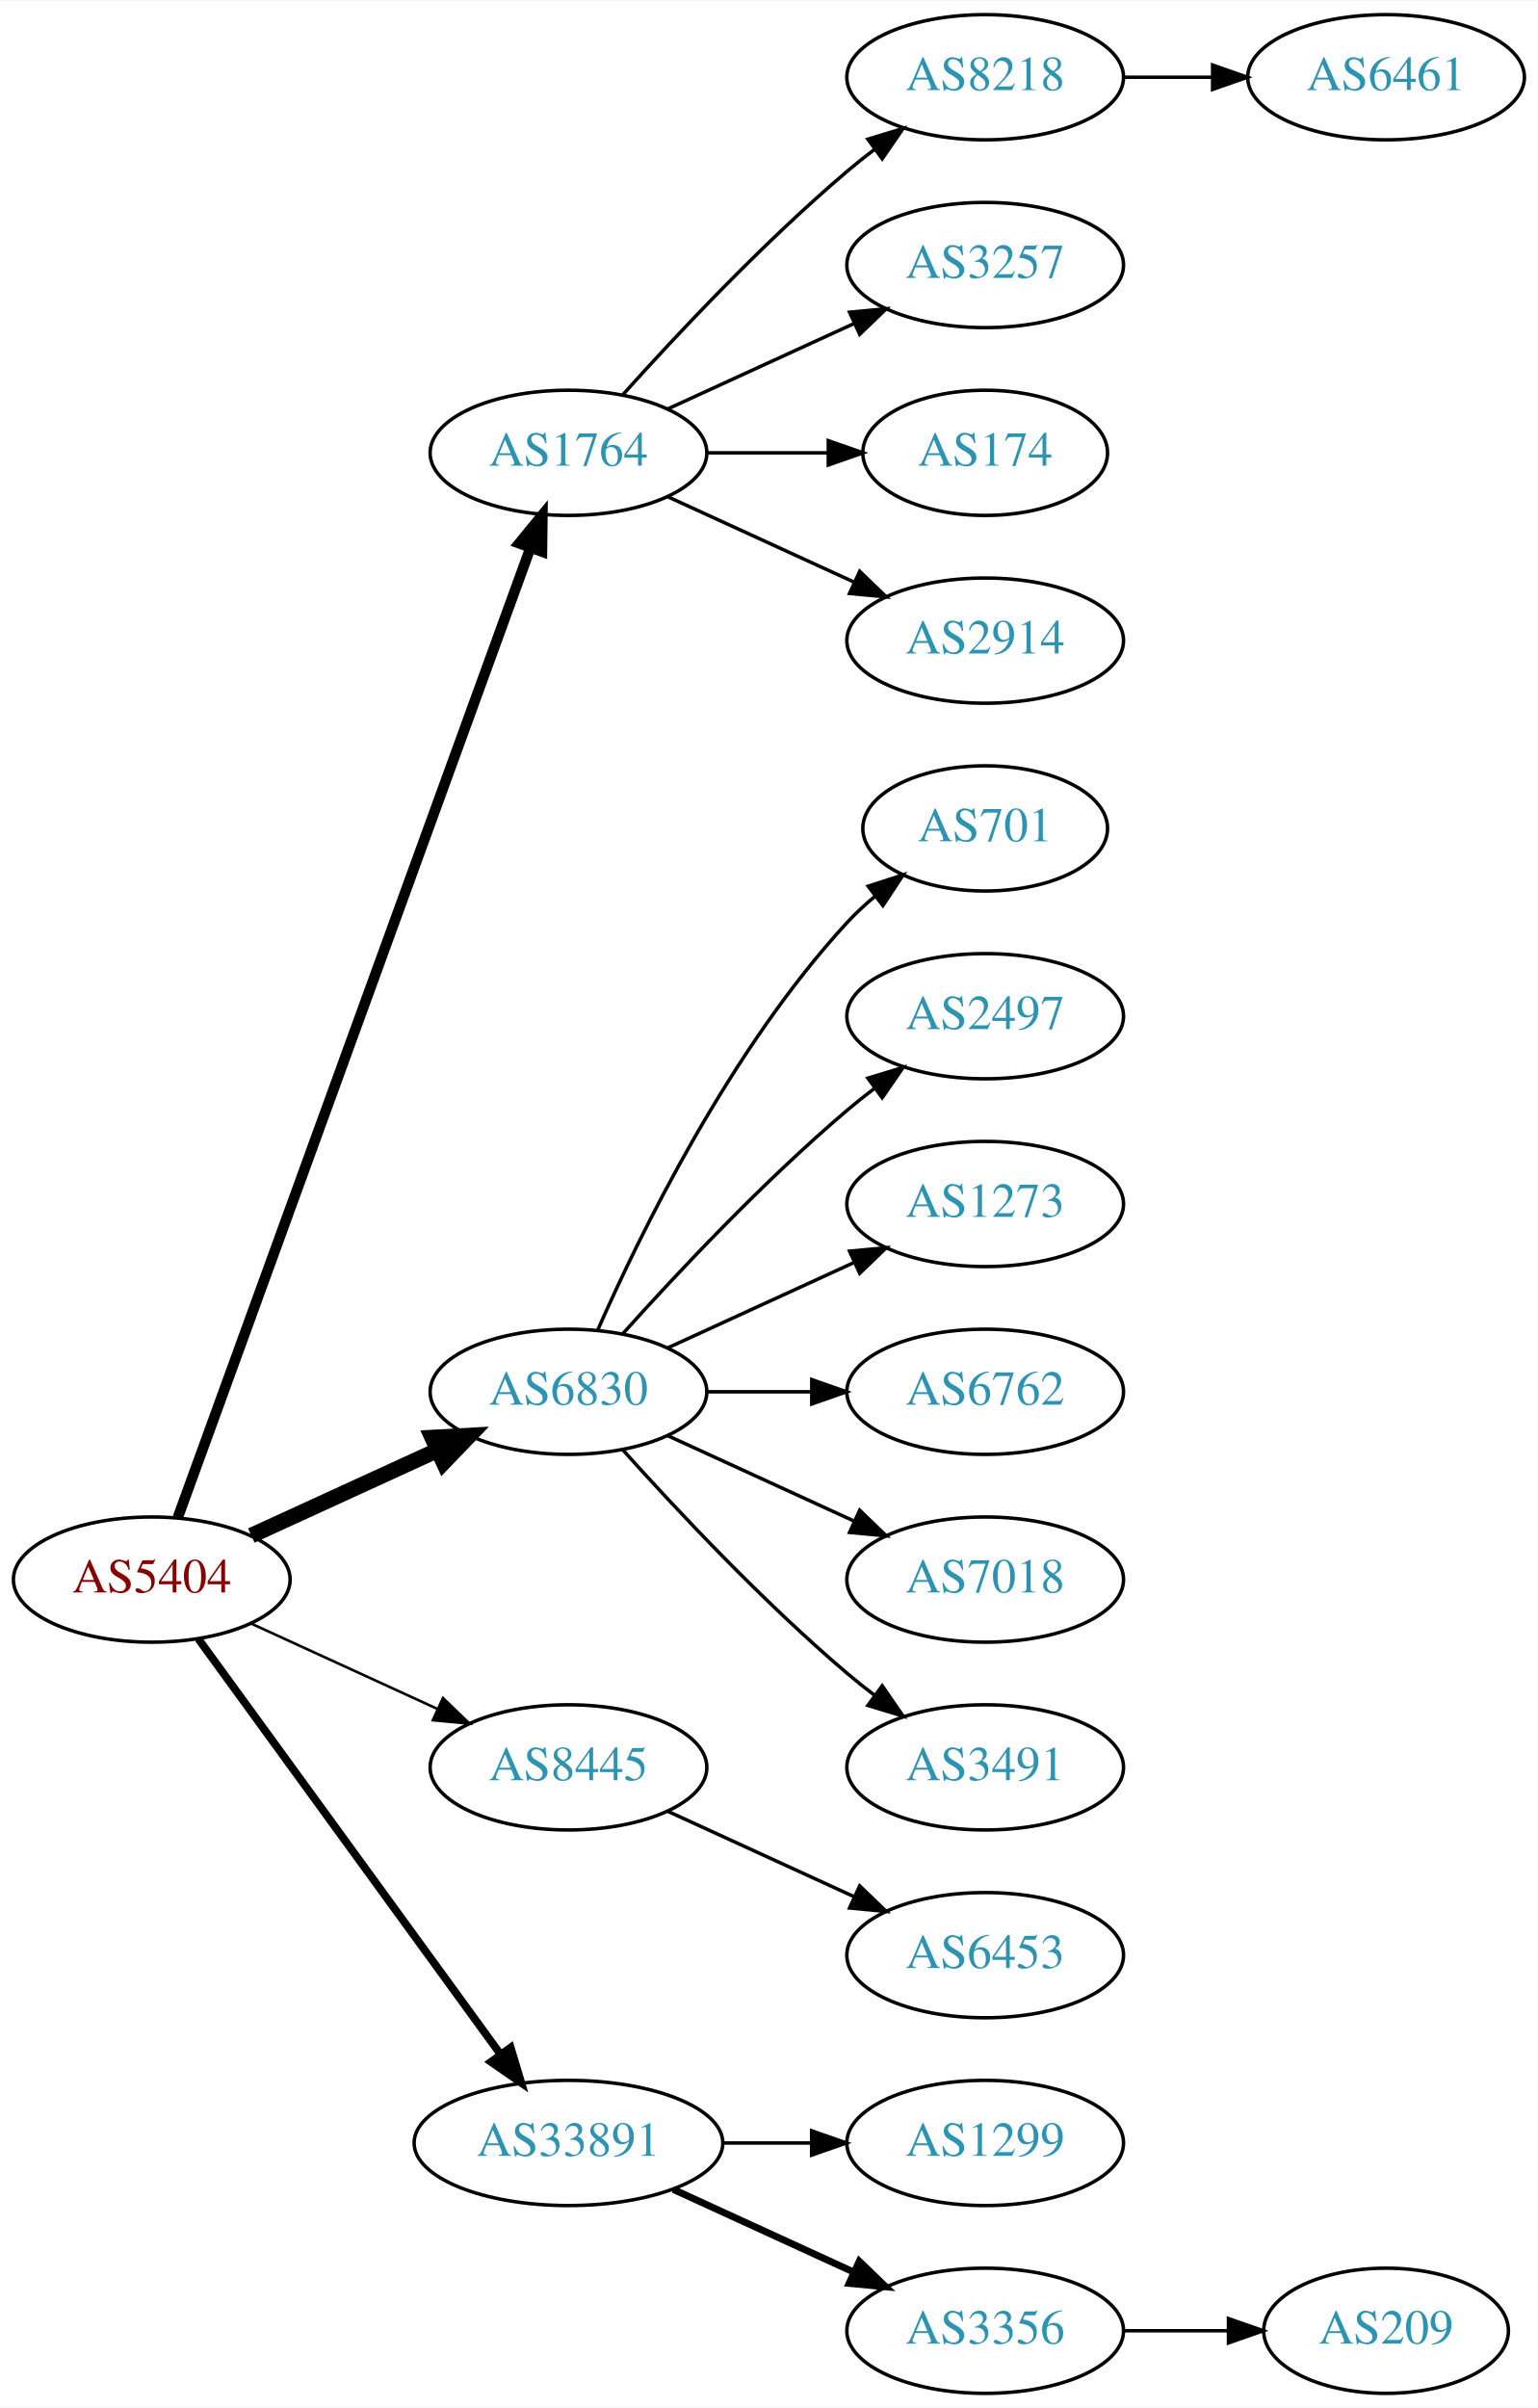
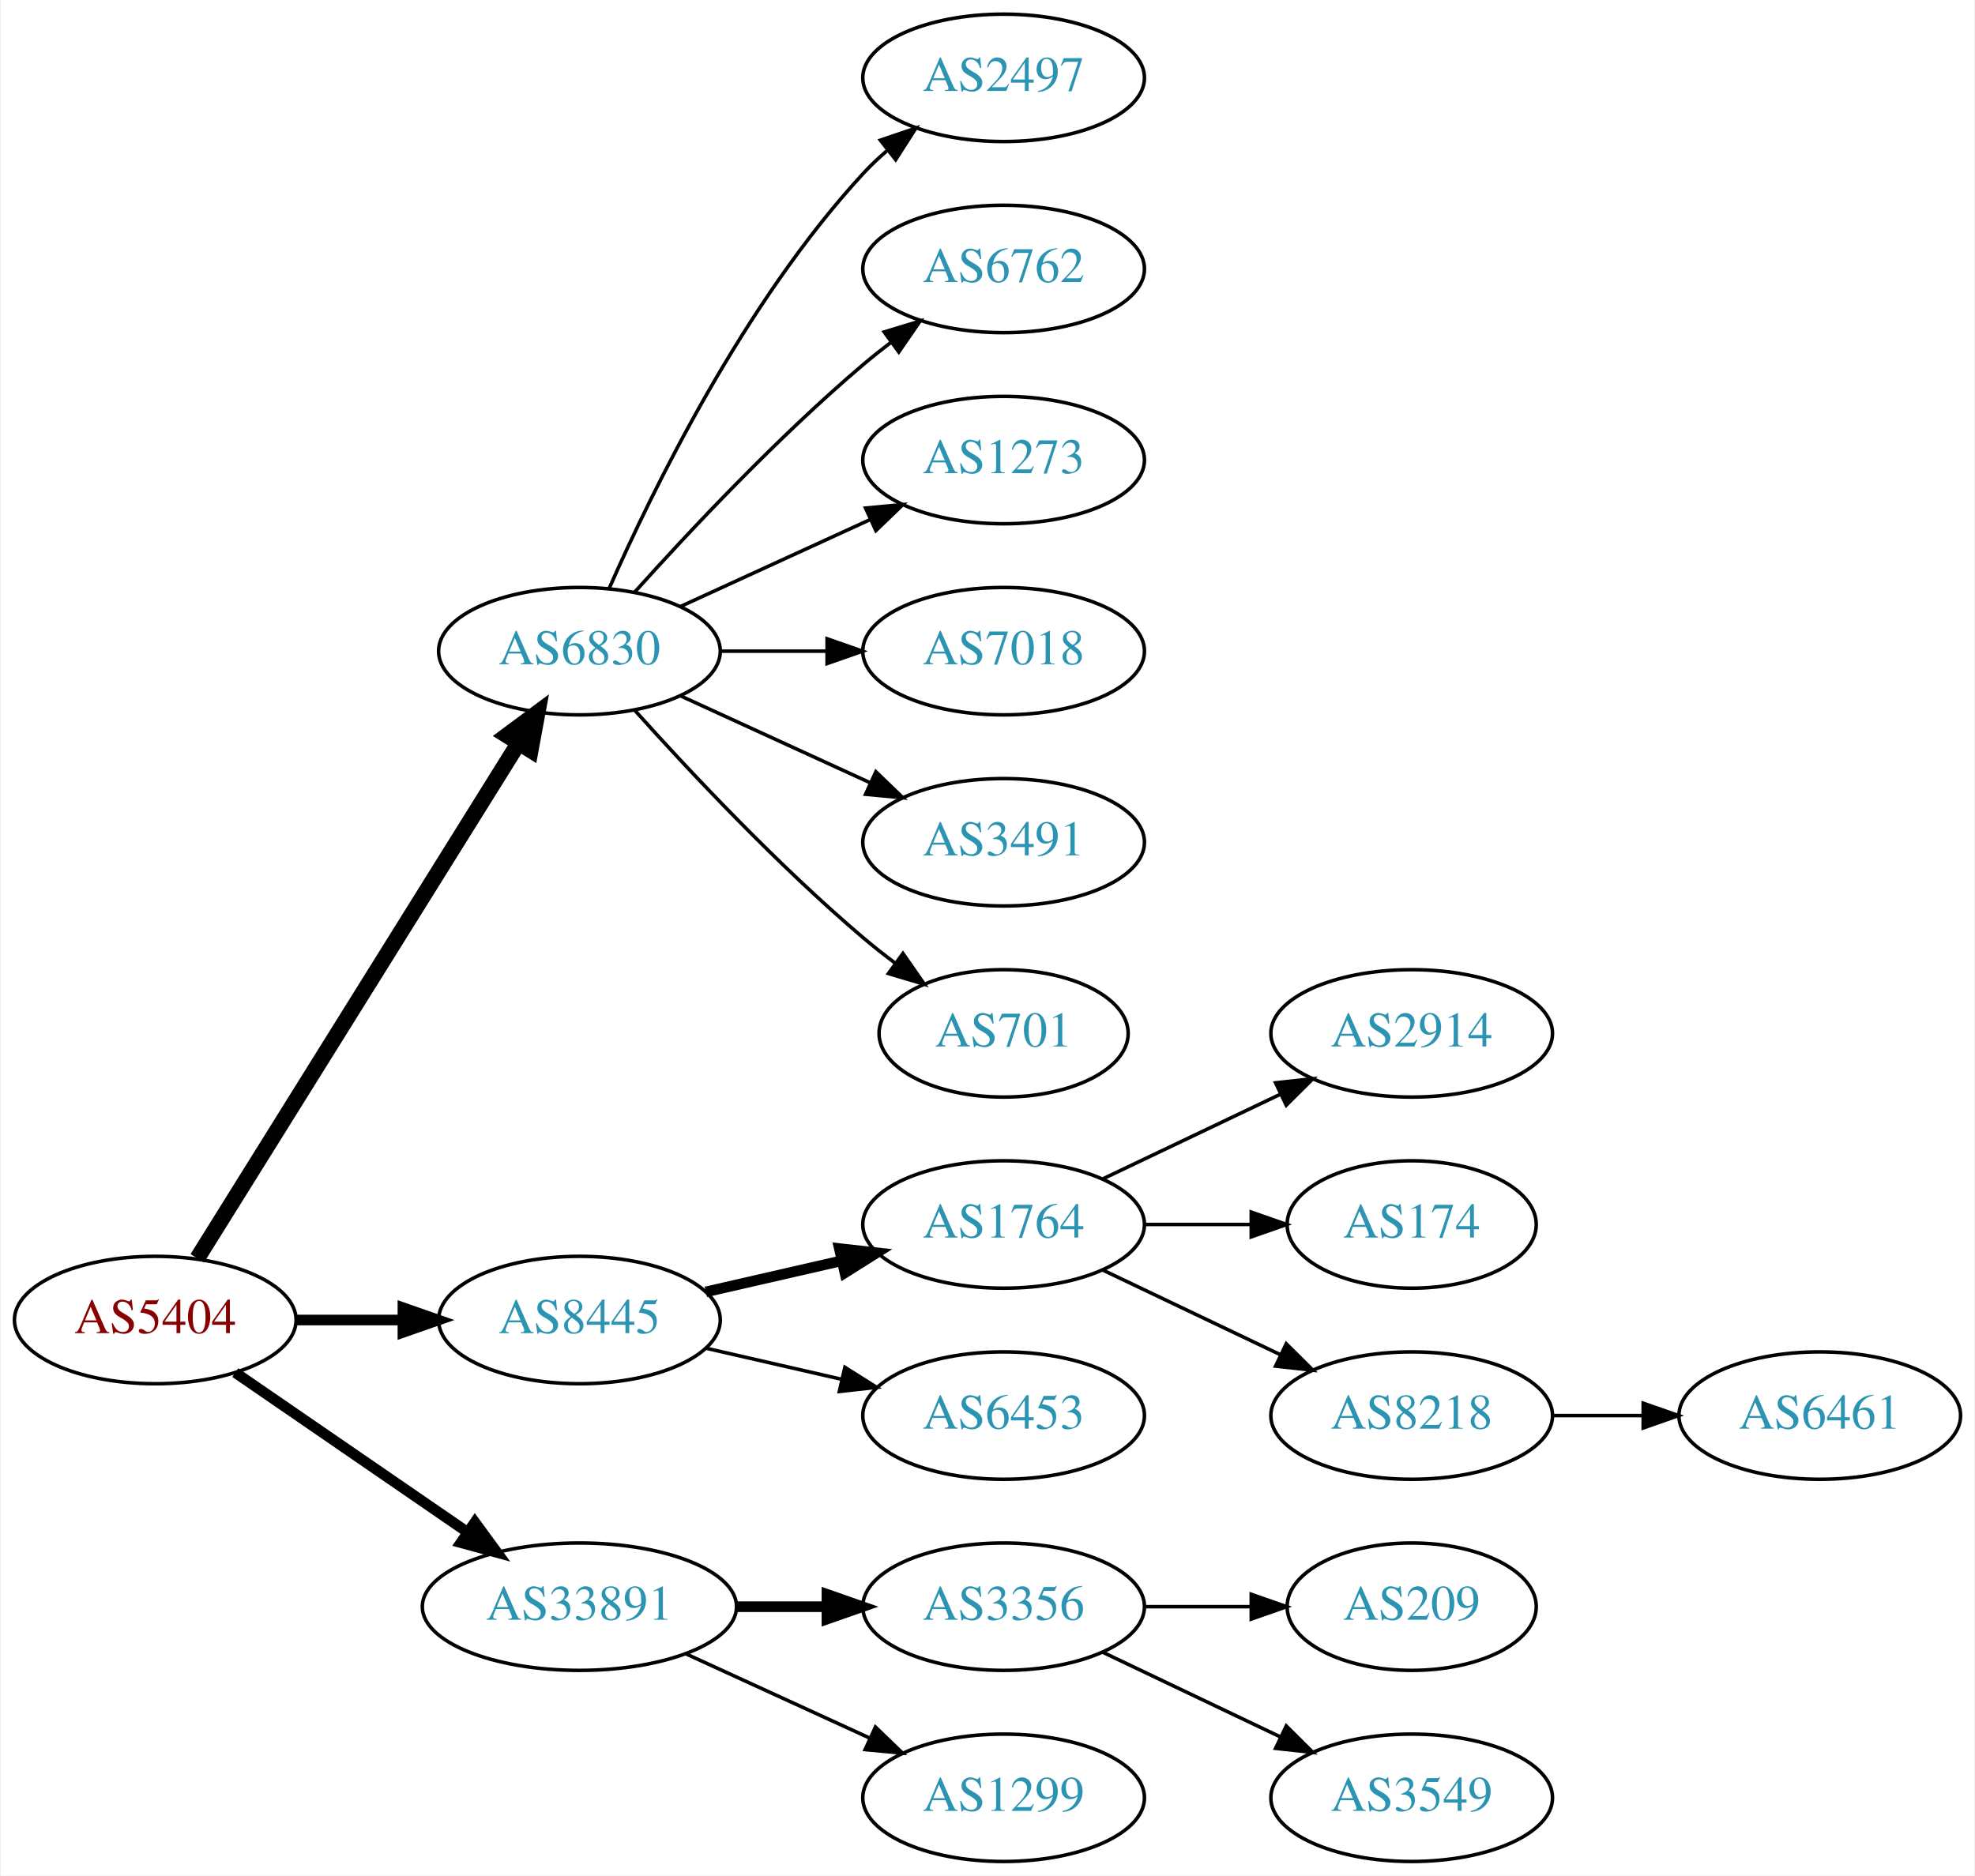
- <svg xmlns="http://www.w3.org/2000/svg" xmlns:xlink="http://www.w3.org/1999/xlink" width="442pt" height="692pt" viewBox="0.00 0.00 442.27 692.00">
-   <g id="graph0" class="graph" transform="scale(1 1) rotate(0) translate(4 688)">
-     <polygon fill="white" stroke="none" points="-4,4 -4,-688 438.271,-688 438.271,4 -4,4" />
+ <svg xmlns="http://www.w3.org/2000/svg" xmlns:xlink="http://www.w3.org/1999/xlink" width="558pt" height="530pt" viewBox="0.00 0.00 557.56 530.00">
+   <g id="graph0" class="graph" transform="scale(1 1) rotate(0) translate(4 526)">
+     <polygon fill="white" stroke="none" points="-4,4 -4,-526 553.564,-526 553.564,4 -4,4" />
    <g id="node1" class="node">
      <g id="a_node1">
        <a xlink:href="/asn/5404" xlink:title="AS5404 ~ ASN conova communications GmbH [AT]">
-           <ellipse fill="#ffffff" stroke="black" cx="39.647" cy="-234" rx="39.794" ry="18" />
-           <text text-anchor="middle" x="39.647" y="-230.3" font-family="Times,serif" font-size="14.00" fill="#880000">AS5404</text>
+           <ellipse fill="#ffffff" stroke="black" cx="39.647" cy="-153" rx="39.794" ry="18" />
+           <text text-anchor="middle" x="39.647" y="-149.3" font-family="Times,serif" font-size="14.00" fill="#880000">AS5404</text>
        </a>
      </g>
    </g>
    <g id="node2" class="node">
      <g id="a_node2">
-         <a xlink:href="/asn/1764" xlink:title="AS1764 ~ NEXTLAYER-AS [AT]">
-           <ellipse fill="#ffffff" stroke="black" cx="159.489" cy="-558" rx="39.794" ry="18" />
-           <text text-anchor="middle" x="159.489" y="-554.3" font-family="Times,serif" font-size="14.00" fill="#2c94b3">AS1764</text>
+         <a xlink:href="/asn/6830" xlink:title="AS6830 ~ LGI-UPC [AT]">
+           <ellipse fill="#ffffff" stroke="black" cx="159.489" cy="-342" rx="39.794" ry="18" />
+           <text text-anchor="middle" x="159.489" y="-338.3" font-family="Times,serif" font-size="14.00" fill="#2c94b3">AS6830</text>
        </a>
      </g>
    </g>
    <g id="edge1" class="edge">
-       <path fill="none" stroke="black" stroke-width="3" d="M47.15,-251.881C66.707,-305.651 125.074,-466.129 148.549,-530.67" />
-       <polygon fill="black" stroke="black" stroke-width="3" points="145.298,-531.973 152.006,-540.174 151.877,-529.58 145.298,-531.973" />
+       <path fill="none" stroke="black" stroke-width="4.5" d="M51.522,-170.442C72.305,-203.775 117.766,-276.686 142.194,-315.866" />
+       <polygon fill="black" stroke="black" stroke-width="4.5" points="139.008,-318.198 147.64,-324.6 145.691,-314.031 139.008,-318.198" />
    </g>
    <g id="node3" class="node">
      <g id="a_node3">
-         <a xlink:href="/asn/6830" xlink:title="AS6830 ~ LGI-UPC [AT]">
-           <ellipse fill="#ffffff" stroke="black" cx="159.489" cy="-288" rx="39.794" ry="18" />
-           <text text-anchor="middle" x="159.489" y="-284.3" font-family="Times,serif" font-size="14.00" fill="#2c94b3">AS6830</text>
+         <a xlink:href="/asn/8445" xlink:title="AS8445 ~ SALZBURG-AG-AS [AT]">
+           <ellipse fill="#ffffff" stroke="black" cx="159.489" cy="-153" rx="39.794" ry="18" />
+           <text text-anchor="middle" x="159.489" y="-149.3" font-family="Times,serif" font-size="14.00" fill="#2c94b3">AS8445</text>
        </a>
      </g>
    </g>
    <g id="edge2" class="edge">
-       <path fill="none" stroke="black" stroke-width="4.5" d="M68.275,-246.661C84.232,-253.973 104.503,-263.261 121.786,-271.181" />
-       <polygon fill="black" stroke="black" stroke-width="4.5" points="120.302,-274.832 131.033,-275.419 123.583,-267.673 120.302,-274.832" />
+       <path fill="none" stroke="black" stroke-width="3" d="M79.559,-153C89.112,-153 99.462,-153 109.425,-153" />
+       <polygon fill="black" stroke="black" stroke-width="3" points="109.617,-156.5 119.617,-153 109.617,-149.5 109.617,-156.5" />
    </g>
    <g id="node4" class="node">
      <g id="a_node4">
-         <a xlink:href="/asn/8445" xlink:title="AS8445 ~ SALZBURG-AG-AS [AT]">
-           <ellipse fill="#ffffff" stroke="black" cx="159.489" cy="-180" rx="39.794" ry="18" />
-           <text text-anchor="middle" x="159.489" y="-176.3" font-family="Times,serif" font-size="14.00" fill="#2c94b3">AS8445</text>
-         </a>
-       </g>
-     </g>
-     <g id="edge3" class="edge">
-       <path fill="none" stroke="black" stroke-width="0.75" d="M68.275,-221.339C84.232,-214.027 104.503,-204.739 121.786,-196.819" />
-       <polygon fill="black" stroke="black" stroke-width="0.75" points="123.4,-199.929 131.033,-192.581 120.484,-193.565 123.4,-199.929" />
-     </g>
-     <g id="node5" class="node">
-       <g id="a_node5">
        <a xlink:href="/asn/33891" xlink:title="AS33891 ~ CORE-BACKBONE GMBH GLOBAL NETWORK [DE]">
          <ellipse fill="#ffffff" stroke="black" cx="159.489" cy="-72" rx="44.393" ry="18" />
          <text text-anchor="middle" x="159.489" y="-68.3" font-family="Times,serif" font-size="14.00" fill="#2c94b3">AS33891</text>
        </a>
      </g>
    </g>
+     <g id="edge3" class="edge">
+       <path fill="none" stroke="black" stroke-width="3" d="M62.261,-138.143C80.633,-125.515 107.226,-107.236 127.803,-93.093" />
+       <polygon fill="black" stroke="black" stroke-width="3" points="129.953,-95.862 136.211,-87.313 125.988,-90.093 129.953,-95.862" />
+     </g>
+     <g id="node5" class="node">
+       <g id="a_node5">
+         <a xlink:href="/asn/2497" xlink:title="AS2497 ~ Internet Initiative Japan Inc. [JP]">
+           <ellipse fill="#ffffff" stroke="black" cx="279.332" cy="-504" rx="39.794" ry="18" />
+           <text text-anchor="middle" x="279.332" y="-500.3" font-family="Times,serif" font-size="14.00" fill="#2c94b3">AS2497</text>
+         </a>
+       </g>
+     </g>
    <g id="edge4" class="edge">
-       <path fill="none" stroke="black" stroke-width="2.25" d="M53.035,-216.969C73.757,-188.483 115.56,-131.015 139.848,-97.626" />
-       <polygon fill="black" stroke="black" stroke-width="2.25" points="142.86,-99.436 145.912,-89.29 137.199,-95.318 142.86,-99.436" />
+       <path fill="none" stroke="black" d="M167.905,-359.761C179.973,-387.183 205.944,-440.473 239.685,-477 241.716,-479.198 243.954,-481.319 246.301,-483.34" />
+       <polygon fill="black" stroke="black" points="244.513,-486.386 254.545,-489.794 248.828,-480.874 244.513,-486.386" />
    </g>
    <g id="node6" class="node">
      <g id="a_node6">
-         <a xlink:href="/asn/8218" xlink:title="AS8218 ~ legacy Neotelecoms [FR]">
-           <ellipse fill="#ffffff" stroke="black" cx="279.332" cy="-666" rx="39.794" ry="18" />
-           <text text-anchor="middle" x="279.332" y="-662.3" font-family="Times,serif" font-size="14.00" fill="#2c94b3">AS8218</text>
+         <a xlink:href="/asn/6762" xlink:title="AS6762 ~ TELECOM ITALIA SPARKLE S.p.A. [IT]">
+           <ellipse fill="#ffffff" stroke="black" cx="279.332" cy="-450" rx="39.794" ry="18" />
+           <text text-anchor="middle" x="279.332" y="-446.3" font-family="Times,serif" font-size="14.00" fill="#2c94b3">AS6762</text>
        </a>
      </g>
    </g>
    <g id="edge5" class="edge">
-       <path fill="none" stroke="black" d="M175.135,-574.725C190.436,-591.765 215.533,-618.523 239.685,-639 242.182,-641.117 244.843,-643.232 247.554,-645.293" />
-       <polygon fill="black" stroke="black" points="245.591,-648.194 255.73,-651.266 249.72,-642.541 245.591,-648.194" />
+       <path fill="none" stroke="black" d="M175.135,-358.725C190.436,-375.765 215.533,-402.523 239.685,-423 242.182,-425.117 244.843,-427.232 247.554,-429.293" />
+       <polygon fill="black" stroke="black" points="245.591,-432.194 255.73,-435.266 249.72,-426.541 245.591,-432.194" />
    </g>
    <g id="node7" class="node">
      <g id="a_node7">
-         <a xlink:href="/asn/3257" xlink:title="AS3257 ~ GTT [DE]">
-           <ellipse fill="#ffffff" stroke="black" cx="279.332" cy="-612" rx="39.794" ry="18" />
-           <text text-anchor="middle" x="279.332" y="-608.3" font-family="Times,serif" font-size="14.00" fill="#2c94b3">AS3257</text>
+         <a xlink:href="/asn/1273" xlink:title="AS1273 ~ Vodafone Group PLC [EU]">
+           <ellipse fill="#ffffff" stroke="black" cx="279.332" cy="-396" rx="39.794" ry="18" />
+           <text text-anchor="middle" x="279.332" y="-392.3" font-family="Times,serif" font-size="14.00" fill="#2c94b3">AS1273</text>
        </a>
      </g>
    </g>
    <g id="edge6" class="edge">
-       <path fill="none" stroke="black" d="M188.118,-570.661C204.075,-577.973 224.345,-587.261 241.628,-595.181" />
-       <polygon fill="black" stroke="black" points="240.327,-598.435 250.876,-599.419 243.243,-592.071 240.327,-598.435" />
+       <path fill="none" stroke="black" d="M188.118,-354.661C204.075,-361.973 224.345,-371.261 241.628,-379.181" />
+       <polygon fill="black" stroke="black" points="240.327,-382.435 250.876,-383.419 243.243,-376.071 240.327,-382.435" />
    </g>
    <g id="node8" class="node">
      <g id="a_node8">
-         <a xlink:href="/asn/174" xlink:title="AS174 ~ Cogent Communications [US]">
-           <ellipse fill="#ffffff" stroke="black" cx="279.332" cy="-558" rx="35.194" ry="18" />
-           <text text-anchor="middle" x="279.332" y="-554.3" font-family="Times,serif" font-size="14.00" fill="#2c94b3">AS174</text>
+         <a xlink:href="/asn/7018" xlink:title="AS7018 ~ AT&amp;T Services, Inc. [US]">
+           <ellipse fill="#ffffff" stroke="black" cx="279.332" cy="-342" rx="39.794" ry="18" />
+           <text text-anchor="middle" x="279.332" y="-338.3" font-family="Times,serif" font-size="14.00" fill="#2c94b3">AS7018</text>
        </a>
      </g>
    </g>
    <g id="edge7" class="edge">
-       <path fill="none" stroke="black" d="M199.402,-558C210.489,-558 222.648,-558 234.03,-558" />
-       <polygon fill="black" stroke="black" points="234.212,-561.5 244.212,-558 234.212,-554.5 234.212,-561.5" />
+       <path fill="none" stroke="black" d="M199.402,-342C208.955,-342 219.305,-342 229.267,-342" />
+       <polygon fill="black" stroke="black" points="229.46,-345.5 239.46,-342 229.46,-338.5 229.46,-345.5" />
    </g>
    <g id="node9" class="node">
      <g id="a_node9">
-         <a xlink:href="/asn/2914" xlink:title="AS2914 ~ NTT America, Inc. [US]">
-           <ellipse fill="#ffffff" stroke="black" cx="279.332" cy="-504" rx="39.794" ry="18" />
-           <text text-anchor="middle" x="279.332" y="-500.3" font-family="Times,serif" font-size="14.00" fill="#2c94b3">AS2914</text>
+         <a xlink:href="/asn/3491" xlink:title="AS3491 ~ PCCW Global, Inc. [US]">
+           <ellipse fill="#ffffff" stroke="black" cx="279.332" cy="-288" rx="39.794" ry="18" />
+           <text text-anchor="middle" x="279.332" y="-284.3" font-family="Times,serif" font-size="14.00" fill="#2c94b3">AS3491</text>
        </a>
      </g>
    </g>
    <g id="edge8" class="edge">
-       <path fill="none" stroke="black" d="M188.118,-545.339C204.075,-538.027 224.345,-528.739 241.628,-520.819" />
-       <polygon fill="black" stroke="black" points="243.243,-523.929 250.876,-516.581 240.327,-517.565 243.243,-523.929" />
+       <path fill="none" stroke="black" d="M188.118,-329.339C204.075,-322.027 224.345,-312.739 241.628,-304.819" />
+       <polygon fill="black" stroke="black" points="243.243,-307.929 250.876,-300.581 240.327,-301.565 243.243,-307.929" />
+     </g>
+     <g id="node10" class="node">
+       <g id="a_node10">
+         <a xlink:href="/asn/701" xlink:title="AS701 ~ UUNET [US]">
+           <ellipse fill="#ffffff" stroke="black" cx="279.332" cy="-234" rx="35.194" ry="18" />
+           <text text-anchor="middle" x="279.332" y="-230.3" font-family="Times,serif" font-size="14.00" fill="#2c94b3">AS701</text>
+         </a>
+       </g>
+     </g>
+     <g id="edge9" class="edge">
+       <path fill="none" stroke="black" d="M175.135,-325.275C190.436,-308.235 215.533,-281.477 239.685,-261 242.537,-258.582 245.602,-256.167 248.714,-253.831" />
+       <polygon fill="black" stroke="black" points="250.887,-256.578 256.942,-247.884 246.787,-250.905 250.887,-256.578" />
    </g>
    <g id="node11" class="node">
      <g id="a_node11">
-         <a xlink:href="/asn/701" xlink:title="AS701 ~ UUNET [US]">
-           <ellipse fill="#ffffff" stroke="black" cx="279.332" cy="-450" rx="35.194" ry="18" />
-           <text text-anchor="middle" x="279.332" y="-446.3" font-family="Times,serif" font-size="14.00" fill="#2c94b3">AS701</text>
+         <a xlink:href="/asn/1764" xlink:title="AS1764 ~ NEXTLAYER-AS [AT]">
+           <ellipse fill="#ffffff" stroke="black" cx="279.332" cy="-180" rx="39.794" ry="18" />
+           <text text-anchor="middle" x="279.332" y="-176.3" font-family="Times,serif" font-size="14.00" fill="#2c94b3">AS1764</text>
        </a>
      </g>
    </g>
    <g id="edge10" class="edge">
-       <path fill="none" stroke="black" d="M167.905,-305.761C179.973,-333.183 205.944,-386.473 239.685,-423 242.091,-425.604 244.788,-428.1 247.61,-430.449" />
-       <polygon fill="black" stroke="black" points="245.679,-433.378 255.755,-436.653 249.92,-427.809 245.679,-433.378" />
+       <path fill="none" stroke="black" stroke-width="3" d="M195.208,-160.955C207.208,-163.704 220.829,-166.825 233.522,-169.733" />
+       <polygon fill="black" stroke="black" stroke-width="3" points="232.924,-173.187 243.453,-172.009 234.488,-166.364 232.924,-173.187" />
    </g>
    <g id="node12" class="node">
      <g id="a_node12">
-         <a xlink:href="/asn/2497" xlink:title="AS2497 ~ Internet Initiative Japan Inc. [JP]">
-           <ellipse fill="#ffffff" stroke="black" cx="279.332" cy="-396" rx="39.794" ry="18" />
-           <text text-anchor="middle" x="279.332" y="-392.3" font-family="Times,serif" font-size="14.00" fill="#2c94b3">AS2497</text>
-         </a>
-       </g>
-     </g>
-     <g id="edge11" class="edge">
-       <path fill="none" stroke="black" d="M175.135,-304.725C190.436,-321.765 215.533,-348.523 239.685,-369 242.182,-371.117 244.843,-373.232 247.554,-375.293" />
-       <polygon fill="black" stroke="black" points="245.591,-378.194 255.73,-381.266 249.72,-372.541 245.591,-378.194" />
-     </g>
-     <g id="node13" class="node">
-       <g id="a_node13">
-         <a xlink:href="/asn/1273" xlink:title="AS1273 ~ Vodafone Group PLC [EU]">
-           <ellipse fill="#ffffff" stroke="black" cx="279.332" cy="-342" rx="39.794" ry="18" />
-           <text text-anchor="middle" x="279.332" y="-338.3" font-family="Times,serif" font-size="14.00" fill="#2c94b3">AS1273</text>
-         </a>
-       </g>
-     </g>
-     <g id="edge12" class="edge">
-       <path fill="none" stroke="black" d="M188.118,-300.661C204.075,-307.973 224.345,-317.261 241.628,-325.181" />
-       <polygon fill="black" stroke="black" points="240.327,-328.435 250.876,-329.419 243.243,-322.071 240.327,-328.435" />
-     </g>
-     <g id="node14" class="node">
-       <g id="a_node14">
-         <a xlink:href="/asn/6762" xlink:title="AS6762 ~ TELECOM ITALIA SPARKLE S.p.A. [IT]">
-           <ellipse fill="#ffffff" stroke="black" cx="279.332" cy="-288" rx="39.794" ry="18" />
-           <text text-anchor="middle" x="279.332" y="-284.3" font-family="Times,serif" font-size="14.00" fill="#2c94b3">AS6762</text>
-         </a>
-       </g>
-     </g>
-     <g id="edge13" class="edge">
-       <path fill="none" stroke="black" d="M199.402,-288C208.955,-288 219.305,-288 229.267,-288" />
-       <polygon fill="black" stroke="black" points="229.46,-291.5 239.46,-288 229.46,-284.5 229.46,-291.5" />
-     </g>
-     <g id="node15" class="node">
-       <g id="a_node15">
-         <a xlink:href="/asn/7018" xlink:title="AS7018 ~ AT&amp;T Services, Inc. [US]">
-           <ellipse fill="#ffffff" stroke="black" cx="279.332" cy="-234" rx="39.794" ry="18" />
-           <text text-anchor="middle" x="279.332" y="-230.3" font-family="Times,serif" font-size="14.00" fill="#2c94b3">AS7018</text>
-         </a>
-       </g>
-     </g>
-     <g id="edge14" class="edge">
-       <path fill="none" stroke="black" d="M188.118,-275.339C204.075,-268.027 224.345,-258.739 241.628,-250.819" />
-       <polygon fill="black" stroke="black" points="243.243,-253.929 250.876,-246.581 240.327,-247.565 243.243,-253.929" />
-     </g>
-     <g id="node16" class="node">
-       <g id="a_node16">
-         <a xlink:href="/asn/3491" xlink:title="AS3491 ~ PCCW Global, Inc. [US]">
-           <ellipse fill="#ffffff" stroke="black" cx="279.332" cy="-180" rx="39.794" ry="18" />
-           <text text-anchor="middle" x="279.332" y="-176.3" font-family="Times,serif" font-size="14.00" fill="#2c94b3">AS3491</text>
-         </a>
-       </g>
-     </g>
-     <g id="edge15" class="edge">
-       <path fill="none" stroke="black" d="M175.135,-271.275C190.436,-254.235 215.533,-227.477 239.685,-207 242.182,-204.883 244.843,-202.768 247.554,-200.707" />
-       <polygon fill="black" stroke="black" points="249.72,-203.459 255.73,-194.734 245.591,-197.806 249.72,-203.459" />
-     </g>
-     <g id="node17" class="node">
-       <g id="a_node17">
        <a xlink:href="/asn/6453" xlink:title="AS6453 ~ TATA COMMUNICATIONS (AMERICA) INC [US]">
          <ellipse fill="#ffffff" stroke="black" cx="279.332" cy="-126" rx="39.794" ry="18" />
          <text text-anchor="middle" x="279.332" y="-122.3" font-family="Times,serif" font-size="14.00" fill="#2c94b3">AS6453</text>
        </a>
      </g>
    </g>
+     <g id="edge11" class="edge">
+       <path fill="none" stroke="black" d="M195.208,-145.045C207.208,-142.296 220.829,-139.175 233.522,-136.267" />
+       <polygon fill="black" stroke="black" points="234.488,-139.636 243.453,-133.991 232.924,-132.813 234.488,-139.636" />
+     </g>
+     <g id="node17" class="node">
+       <g id="a_node17">
+         <a xlink:href="/asn/3356" xlink:title="AS3356 ~ Level 3 Parent, LLC [US]">
+           <ellipse fill="#ffffff" stroke="black" cx="279.332" cy="-72" rx="39.794" ry="18" />
+           <text text-anchor="middle" x="279.332" y="-68.3" font-family="Times,serif" font-size="14.00" fill="#2c94b3">AS3356</text>
+         </a>
+       </g>
+     </g>
    <g id="edge16" class="edge">
-       <path fill="none" stroke="black" d="M188.118,-167.339C204.075,-160.027 224.345,-150.739 241.628,-142.819" />
-       <polygon fill="black" stroke="black" points="243.243,-145.929 250.876,-138.581 240.327,-139.565 243.243,-145.929" />
+       <path fill="none" stroke="black" stroke-width="3" d="M203.7,-72C212.013,-72 220.775,-72 229.258,-72" />
+       <polygon fill="black" stroke="black" stroke-width="3" points="229.416,-75.5 239.416,-72 229.416,-68.5 229.416,-75.5" />
    </g>
    <g id="node18" class="node">
      <g id="a_node18">
        <a xlink:href="/asn/1299" xlink:title="AS1299 ~ Telia Carrier [EU]">
-           <ellipse fill="#ffffff" stroke="black" cx="279.332" cy="-72" rx="39.794" ry="18" />
-           <text text-anchor="middle" x="279.332" y="-68.3" font-family="Times,serif" font-size="14.00" fill="#2c94b3">AS1299</text>
+           <ellipse fill="#ffffff" stroke="black" cx="279.332" cy="-18" rx="39.794" ry="18" />
+           <text text-anchor="middle" x="279.332" y="-14.3" font-family="Times,serif" font-size="14.00" fill="#2c94b3">AS1299</text>
        </a>
      </g>
    </g>
    <g id="edge17" class="edge">
-       <path fill="none" stroke="black" d="M203.7,-72C212.013,-72 220.775,-72 229.258,-72" />
-       <polygon fill="black" stroke="black" points="229.416,-75.5 239.416,-72 229.416,-68.5 229.416,-75.5" />
+       <path fill="none" stroke="black" d="M189.619,-58.652C205.23,-51.498 224.628,-42.609 241.3,-34.969" />
+       <polygon fill="black" stroke="black" points="243.119,-37.986 250.752,-30.638 240.203,-31.622 243.119,-37.986" />
+     </g>
+     <g id="node13" class="node">
+       <g id="a_node13">
+         <a xlink:href="/asn/2914" xlink:title="AS2914 ~ NTT America, Inc. [US]">
+           <ellipse fill="#ffffff" stroke="black" cx="394.625" cy="-234" rx="39.794" ry="18" />
+           <text text-anchor="middle" x="394.625" y="-230.3" font-family="Times,serif" font-size="14.00" fill="#2c94b3">AS2914</text>
+         </a>
+       </g>
+     </g>
+     <g id="edge12" class="edge">
+       <path fill="none" stroke="black" d="M307.468,-192.934C322.462,-200.081 341.283,-209.052 357.506,-216.785" />
+       <polygon fill="black" stroke="black" points="356.177,-220.028 366.71,-221.171 359.188,-213.709 356.177,-220.028" />
+     </g>
+     <g id="node14" class="node">
+       <g id="a_node14">
+         <a xlink:href="/asn/174" xlink:title="AS174 ~ Cogent Communications [US]">
+           <ellipse fill="#ffffff" stroke="black" cx="394.625" cy="-180" rx="35.194" ry="18" />
+           <text text-anchor="middle" x="394.625" y="-176.3" font-family="Times,serif" font-size="14.00" fill="#2c94b3">AS174</text>
+         </a>
+       </g>
+     </g>
+     <g id="edge13" class="edge">
+       <path fill="none" stroke="black" d="M319.004,-180C328.709,-180 339.2,-180 349.163,-180" />
+       <polygon fill="black" stroke="black" points="349.299,-183.5 359.299,-180 349.299,-176.5 349.299,-183.5" />
+     </g>
+     <g id="node15" class="node">
+       <g id="a_node15">
+         <a xlink:href="/asn/8218" xlink:title="AS8218 ~ legacy Neotelecoms [FR]">
+           <ellipse fill="#ffffff" stroke="black" cx="394.625" cy="-126" rx="39.794" ry="18" />
+           <text text-anchor="middle" x="394.625" y="-122.3" font-family="Times,serif" font-size="14.00" fill="#2c94b3">AS8218</text>
+         </a>
+       </g>
+     </g>
+     <g id="edge14" class="edge">
+       <path fill="none" stroke="black" d="M307.468,-167.066C322.462,-159.919 341.283,-150.948 357.506,-143.215" />
+       <polygon fill="black" stroke="black" points="359.188,-146.291 366.71,-138.829 356.177,-139.972 359.188,-146.291" />
+     </g>
+     <g id="node16" class="node">
+       <g id="a_node16">
+         <a xlink:href="/asn/6461" xlink:title="AS6461 ~ Zayo Bandwidth [US]">
+           <ellipse fill="#ffffff" stroke="black" cx="509.918" cy="-126" rx="39.794" ry="18" />
+           <text text-anchor="middle" x="509.918" y="-122.3" font-family="Times,serif" font-size="14.00" fill="#2c94b3">AS6461</text>
+         </a>
+       </g>
+     </g>
+     <g id="edge15" class="edge">
+       <path fill="none" stroke="black" d="M434.297,-126C442.5,-126 451.264,-126 459.796,-126" />
+       <polygon fill="black" stroke="black" points="460.035,-129.5 470.035,-126 460.035,-122.5 460.035,-129.5" />
    </g>
    <g id="node19" class="node">
      <g id="a_node19">
-         <a xlink:href="/asn/3356" xlink:title="AS3356 ~ Level 3 Parent, LLC [US]">
-           <ellipse fill="#ffffff" stroke="black" cx="279.332" cy="-18" rx="39.794" ry="18" />
-           <text text-anchor="middle" x="279.332" y="-14.3" font-family="Times,serif" font-size="14.00" fill="#2c94b3">AS3356</text>
+         <a xlink:href="/asn/209" xlink:title="AS209 ~ CenturyLink Communications, LLC [US]">
+           <ellipse fill="#ffffff" stroke="black" cx="394.625" cy="-72" rx="35.194" ry="18" />
+           <text text-anchor="middle" x="394.625" y="-68.3" font-family="Times,serif" font-size="14.00" fill="#2c94b3">AS209</text>
        </a>
      </g>
    </g>
    <g id="edge18" class="edge">
-       <path fill="none" stroke="black" stroke-width="2" d="M189.619,-58.652C205.23,-51.498 224.628,-42.609 241.3,-34.969" />
-       <polygon fill="black" stroke="black" stroke-width="2" points="243.119,-37.986 250.752,-30.638 240.203,-31.622 243.119,-37.986" />
-     </g>
-     <g id="node10" class="node">
-       <g id="a_node10">
-         <a xlink:href="/asn/6461" xlink:title="AS6461 ~ Zayo Bandwidth [US]">
-           <ellipse fill="#ffffff" stroke="black" cx="394.625" cy="-666" rx="39.794" ry="18" />
-           <text text-anchor="middle" x="394.625" y="-662.3" font-family="Times,serif" font-size="14.00" fill="#2c94b3">AS6461</text>
-         </a>
-       </g>
-     </g>
-     <g id="edge9" class="edge">
-       <path fill="none" stroke="black" d="M319.004,-666C327.207,-666 335.971,-666 344.503,-666" />
-       <polygon fill="black" stroke="black" points="344.742,-669.5 354.742,-666 344.742,-662.5 344.742,-669.5" />
+       <path fill="none" stroke="black" d="M319.004,-72C328.709,-72 339.2,-72 349.163,-72" />
+       <polygon fill="black" stroke="black" points="349.299,-75.5 359.299,-72 349.299,-68.5 349.299,-75.5" />
    </g>
    <g id="node20" class="node">
      <g id="a_node20">
-         <a xlink:href="/asn/209" xlink:title="AS209 ~ CenturyLink Communications, LLC [US]">
-           <ellipse fill="#ffffff" stroke="black" cx="394.625" cy="-18" rx="35.194" ry="18" />
-           <text text-anchor="middle" x="394.625" y="-14.3" font-family="Times,serif" font-size="14.00" fill="#2c94b3">AS209</text>
+         <a xlink:href="/asn/3549" xlink:title="AS3549 ~ Level 3 Parent, LLC [US]">
+           <ellipse fill="#ffffff" stroke="black" cx="394.625" cy="-18" rx="39.794" ry="18" />
+           <text text-anchor="middle" x="394.625" y="-14.3" font-family="Times,serif" font-size="14.00" fill="#2c94b3">AS3549</text>
        </a>
      </g>
    </g>
    <g id="edge19" class="edge">
-       <path fill="none" stroke="black" d="M319.004,-18C328.709,-18 339.2,-18 349.163,-18" />
-       <polygon fill="black" stroke="black" points="349.299,-21.5 359.299,-18 349.299,-14.5 349.299,-21.5" />
+       <path fill="none" stroke="black" d="M307.468,-59.066C322.462,-51.919 341.283,-42.948 357.506,-35.215" />
+       <polygon fill="black" stroke="black" points="359.188,-38.291 366.71,-30.829 356.177,-31.972 359.188,-38.291" />
    </g>
  </g>
</svg>
